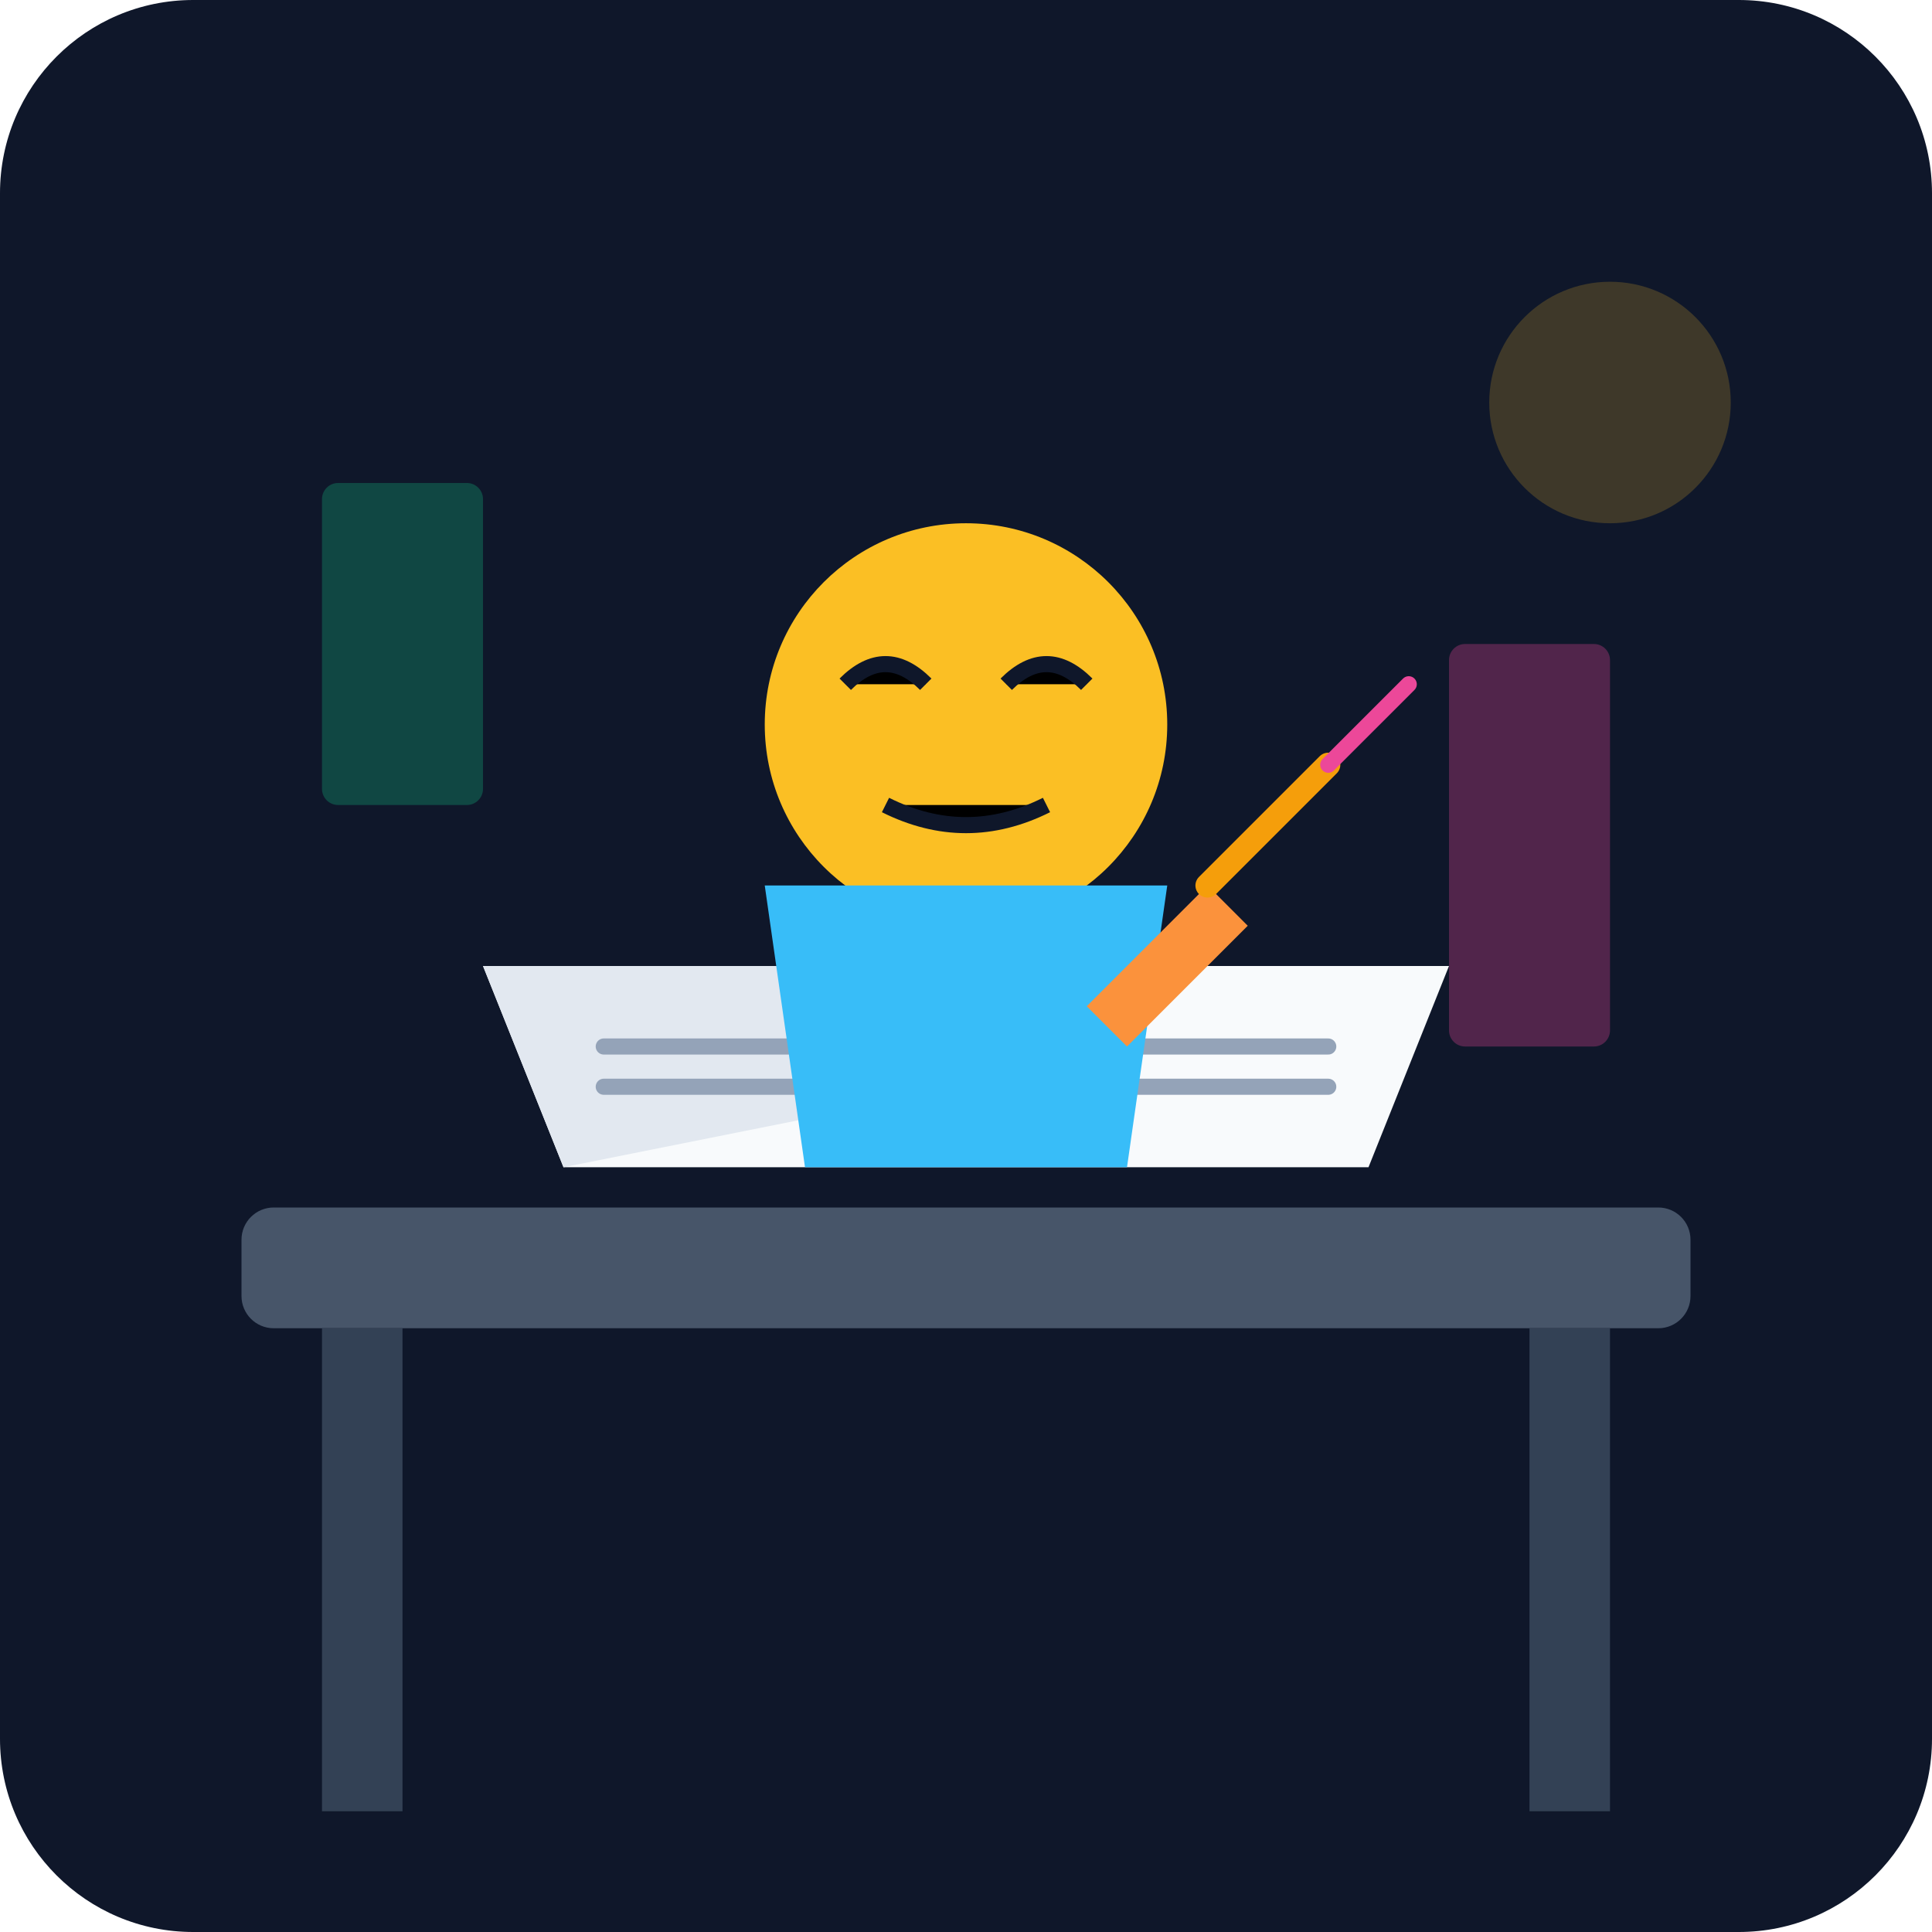
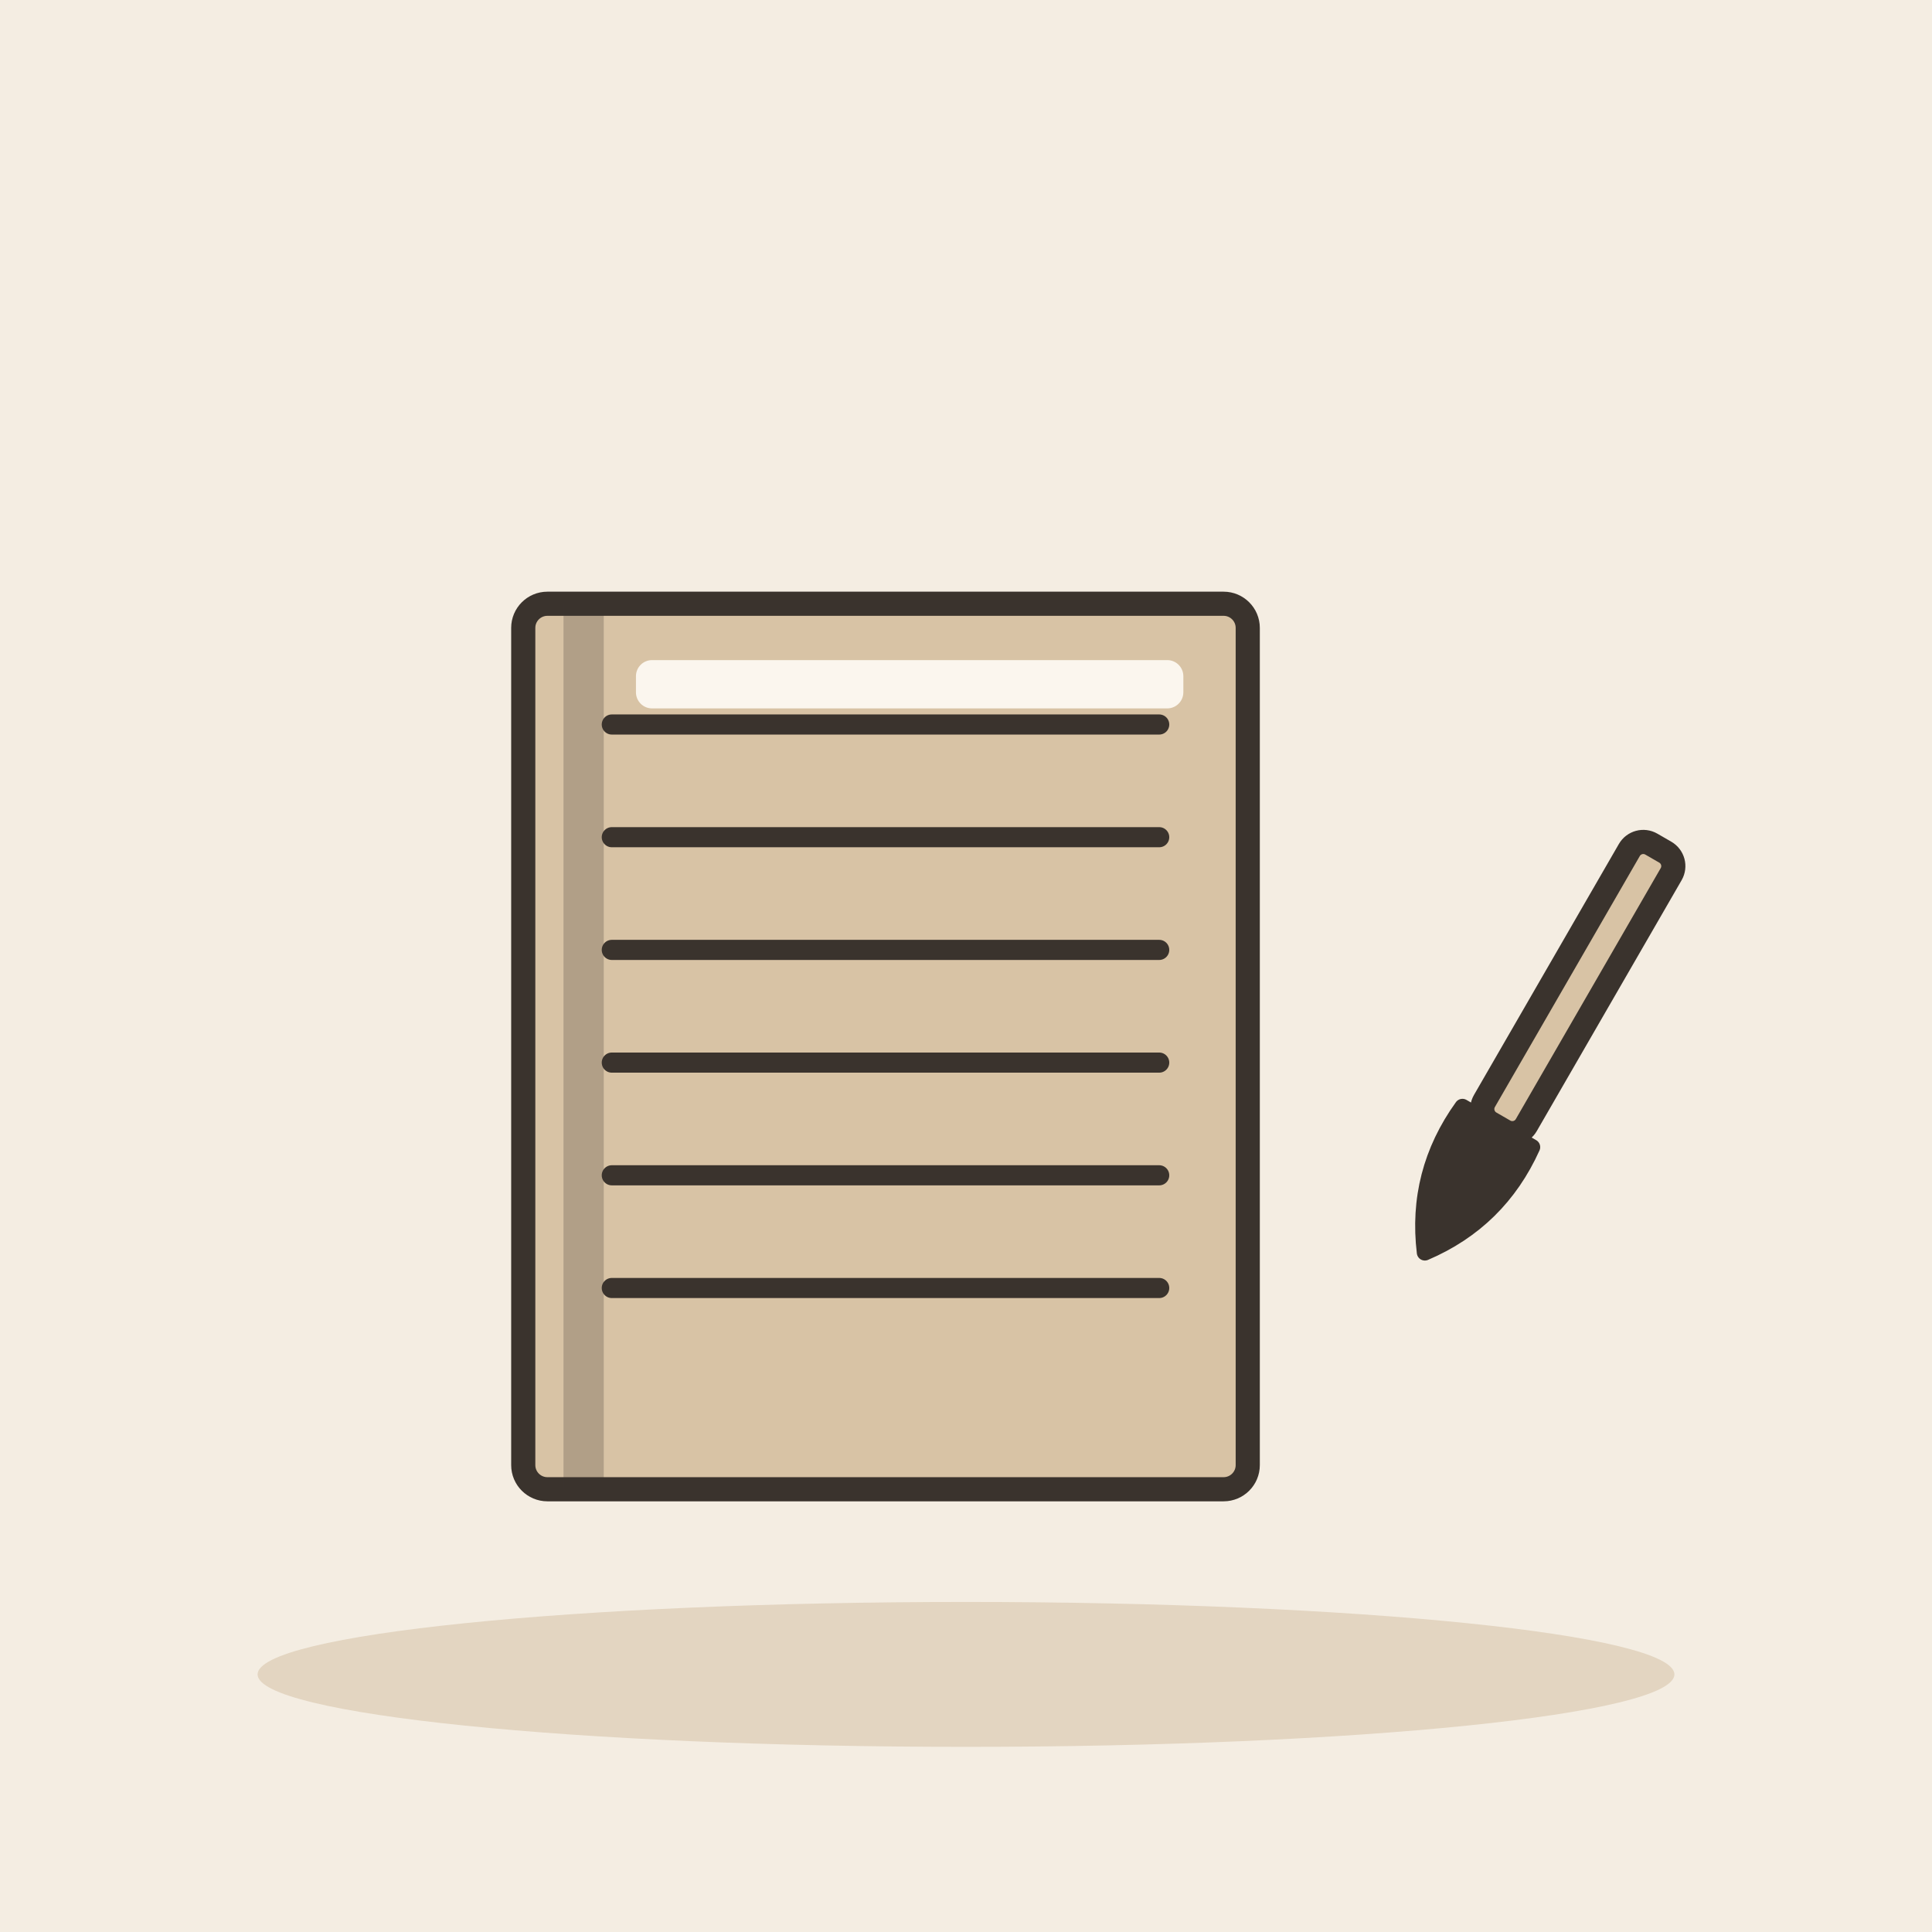
- <svg xmlns="http://www.w3.org/2000/svg" viewBox="0 0 240 240">
-   <defs>
-     <linearGradient id="bgGrad" x1="0" y1="0" x2="0" y2="240">
-       <stop offset="0%" stop-color="#0f172a" />
-       <stop offset="100%" stop-color="#1e293b" />
-     </linearGradient>
-   </defs>
-   <rect width="240" height="240" rx="24" fill="url(#bgGrad)" />
-   <rect x="30" y="150" width="180" height="15" rx="4" fill="#475569" />
-   <rect x="40" y="165" width="10" height="60" fill="#334155" />
-   <rect x="190" y="165" width="10" height="60" fill="#334155" />
-   <path d="M70 145 L170 145 L180 120 L60 120 Z" fill="#f8fafc" />
-   <path d="M70 145 L120 135 L120 120 L60 120 Z" fill="#e2e8f0" />
-   <path d="M75 130 H115 M75 135 H115 M125 130 H165 M125 135 H165" stroke="#94a3b8" stroke-width="2" stroke-linecap="round" />
-   <circle cx="120" cy="90" r="25" fill="#fbbf24" />
-   <path d="M105 85 Q110 80 115 85 M125 85 Q130 80 135 85" stroke="#0f172a" stroke-width="2" />
-   <path d="M110 100 Q120 105 130 100" stroke="#0f172a" stroke-width="2" />
-   <path d="M95 110 L145 110 L140 145 L100 145 Z" fill="#38bdf8" />
-   <path d="M135 125 L150 110 L155 115 L140 130 Z" fill="#fb923c" />
-   <path d="M150 110 L165 95" stroke="#f59e0b" stroke-width="3" stroke-linecap="round" />
-   <path d="M165 95 L175 85" stroke="#ec4899" stroke-width="2" stroke-linecap="round" />
-   <circle cx="200" cy="50" r="15" fill="#fbbf24" opacity="0.2" />
-   <rect x="40" y="60" width="20" height="40" rx="2" fill="#10b981" opacity="0.3" />
-   <rect x="180" y="80" width="20" height="50" rx="2" fill="#ec4899" opacity="0.3" />
+ <svg xmlns="http://www.w3.org/2000/svg" viewBox="0 0 240 240" data-style="editorial">
+   <rect width="240" height="240" fill="#F4EDE2" />
+   <ellipse cx="120" cy="208" rx="88" ry="9" fill="#E3D5C1" />
+   <g transform="translate(110 130)">
+     <rect x="-45" y="-55" width="90" height="110" rx="3" fill="#D8C3A5" stroke="#3A332D" stroke-width="3" stroke-linecap="round" stroke-linejoin="round" />
+     <rect x="-40" y="-55" width="5" height="110" rx="0" fill="#3A332D" opacity="0.25" />
+     <rect x="-31" y="-48" width="68" height="6" rx="2" fill="#FBF6EE" />
+   </g>
+   <path d="M76 90L144 90" stroke="#3A332D" stroke-width="2.5" stroke-linecap="round" fill="none" />
+   <path d="M76 104L144 104" stroke="#3A332D" stroke-width="2.5" stroke-linecap="round" fill="none" />
+   <path d="M76 118L144 118" stroke="#3A332D" stroke-width="2.5" stroke-linecap="round" fill="none" />
+   <path d="M76 132L144 132" stroke="#3A332D" stroke-width="2.5" stroke-linecap="round" fill="none" />
+   <path d="M76 146L144 146" stroke="#3A332D" stroke-width="2.5" stroke-linecap="round" fill="none" />
+   <path d="M76 160L144 160" stroke="#3A332D" stroke-width="2.5" stroke-linecap="round" fill="none" />
+   <g transform="translate(186 140) rotate(30)">
+     <rect x="-3" y="-40" width="6" height="40" rx="2" fill="#D8C3A5" stroke="#3A332D" stroke-width="3" stroke-linecap="round" stroke-linejoin="round" />
+     <path d="M-5 0Q-6 10 0 18Q6 10 5 0Z" fill="#3A332D" stroke="#3A332D" stroke-width="2" stroke-linecap="round" stroke-linejoin="round" />
+   </g>
</svg>
